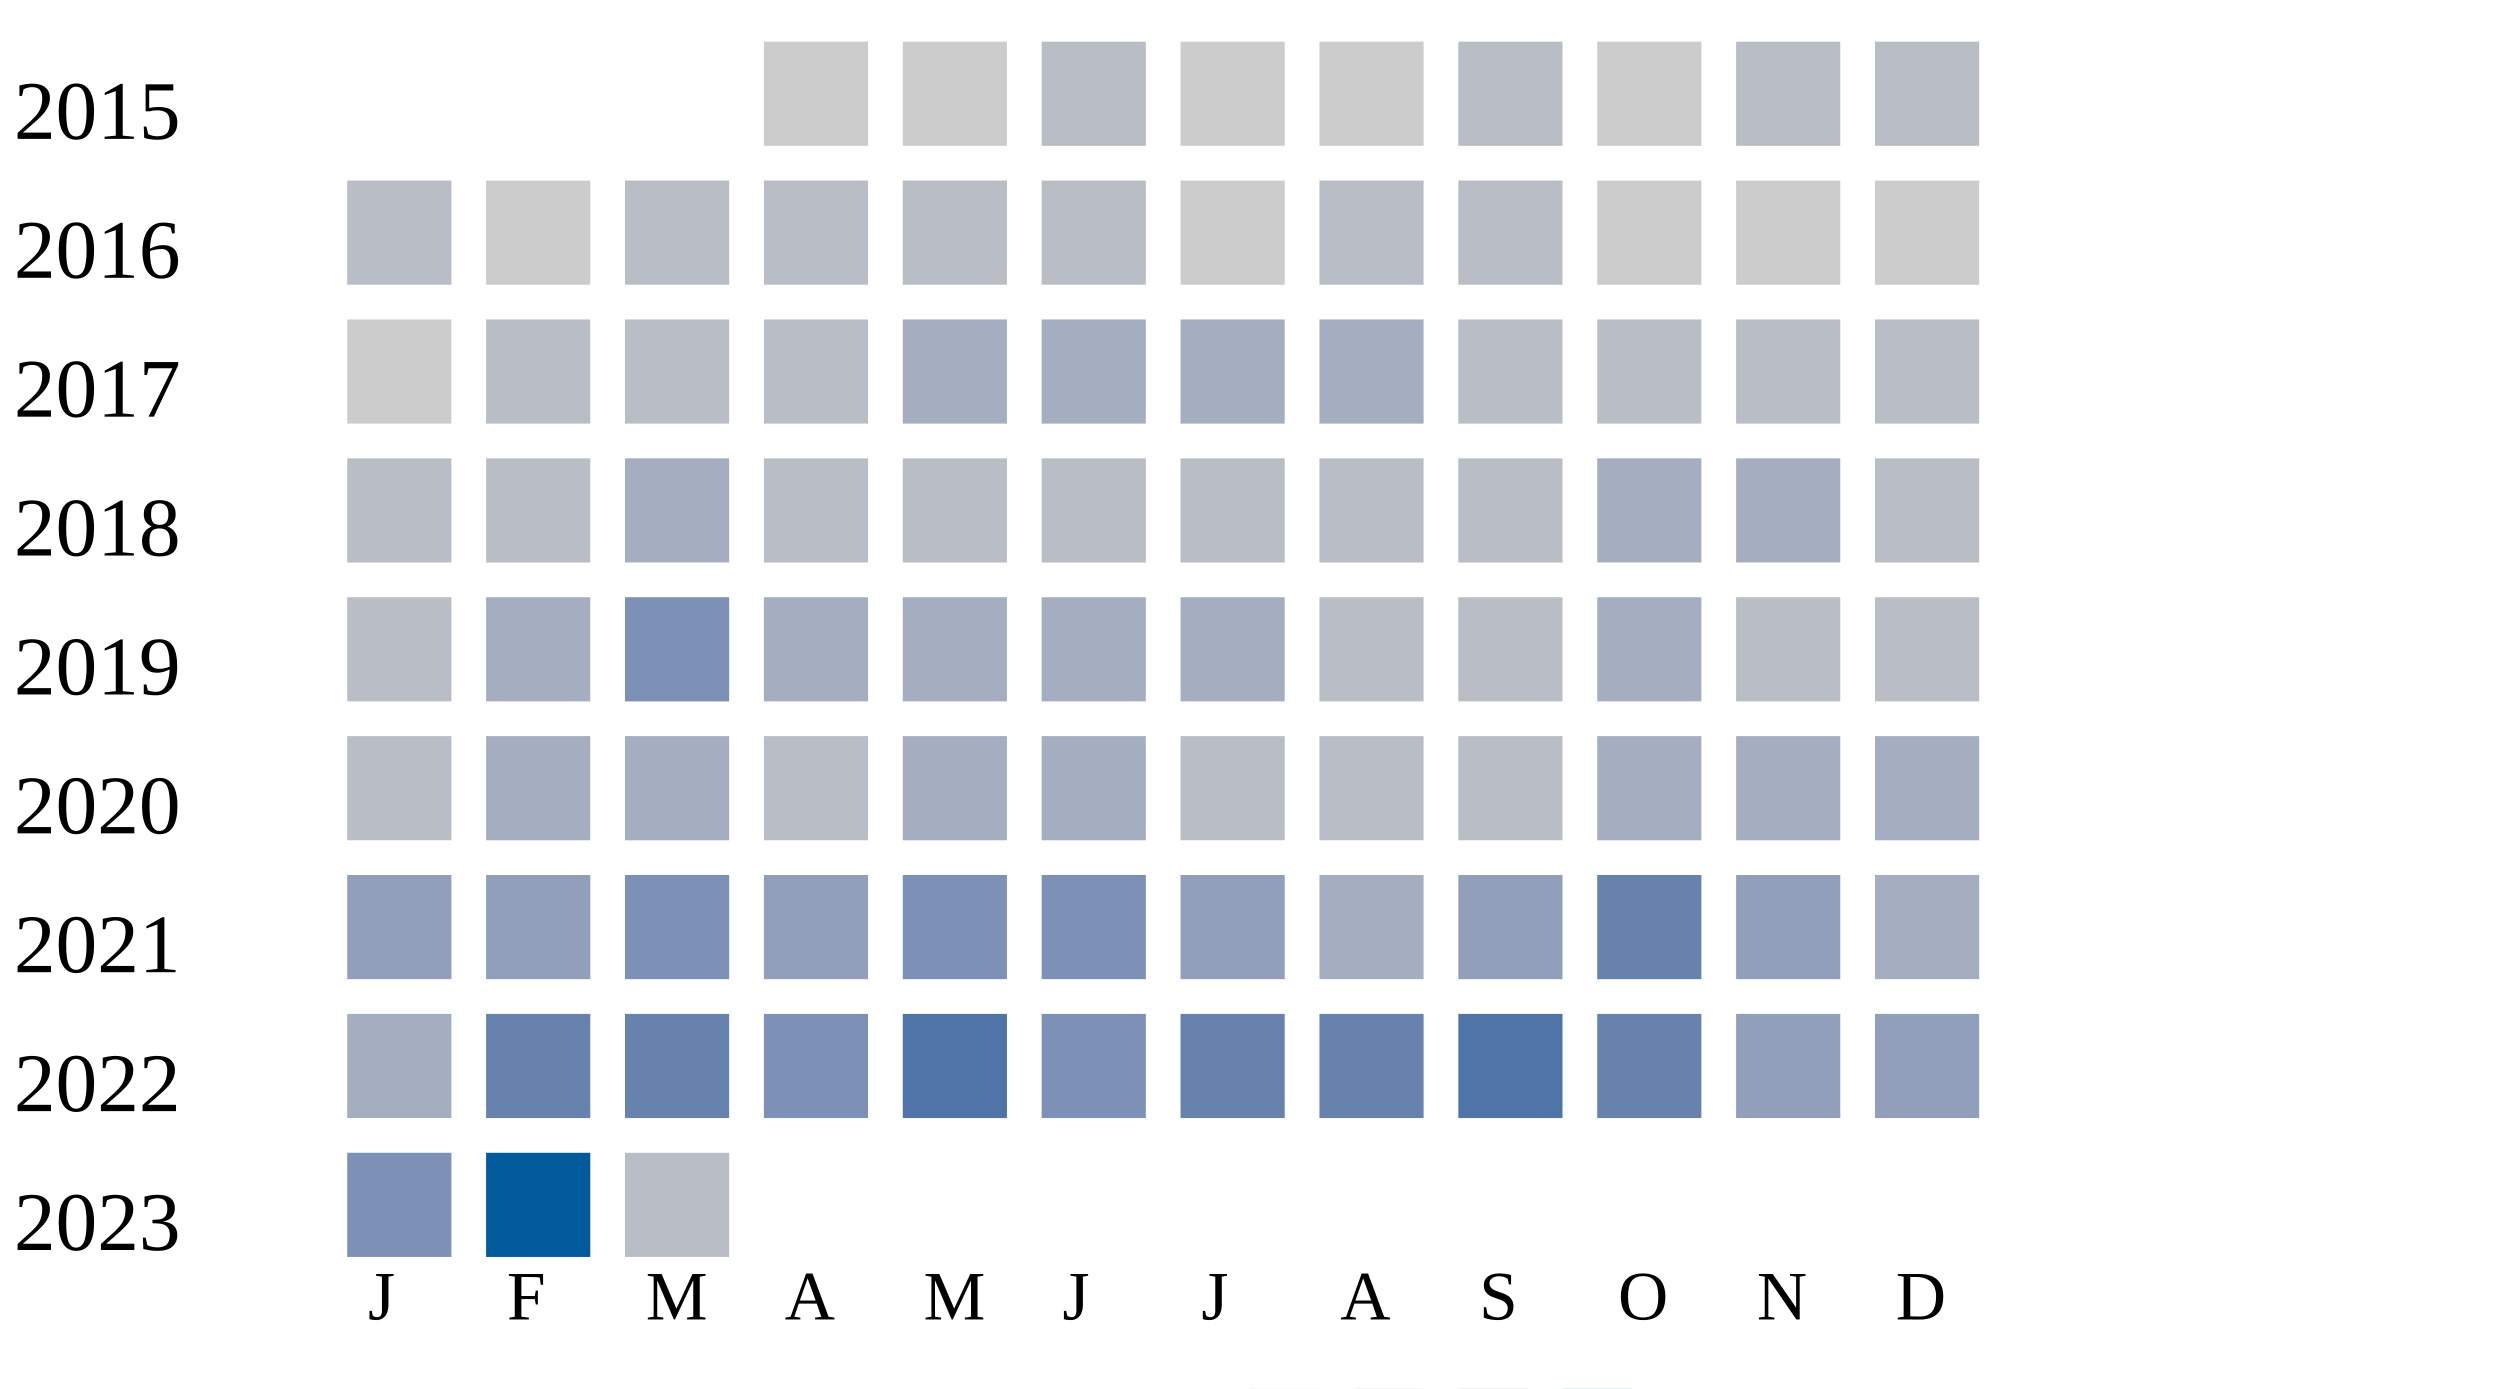
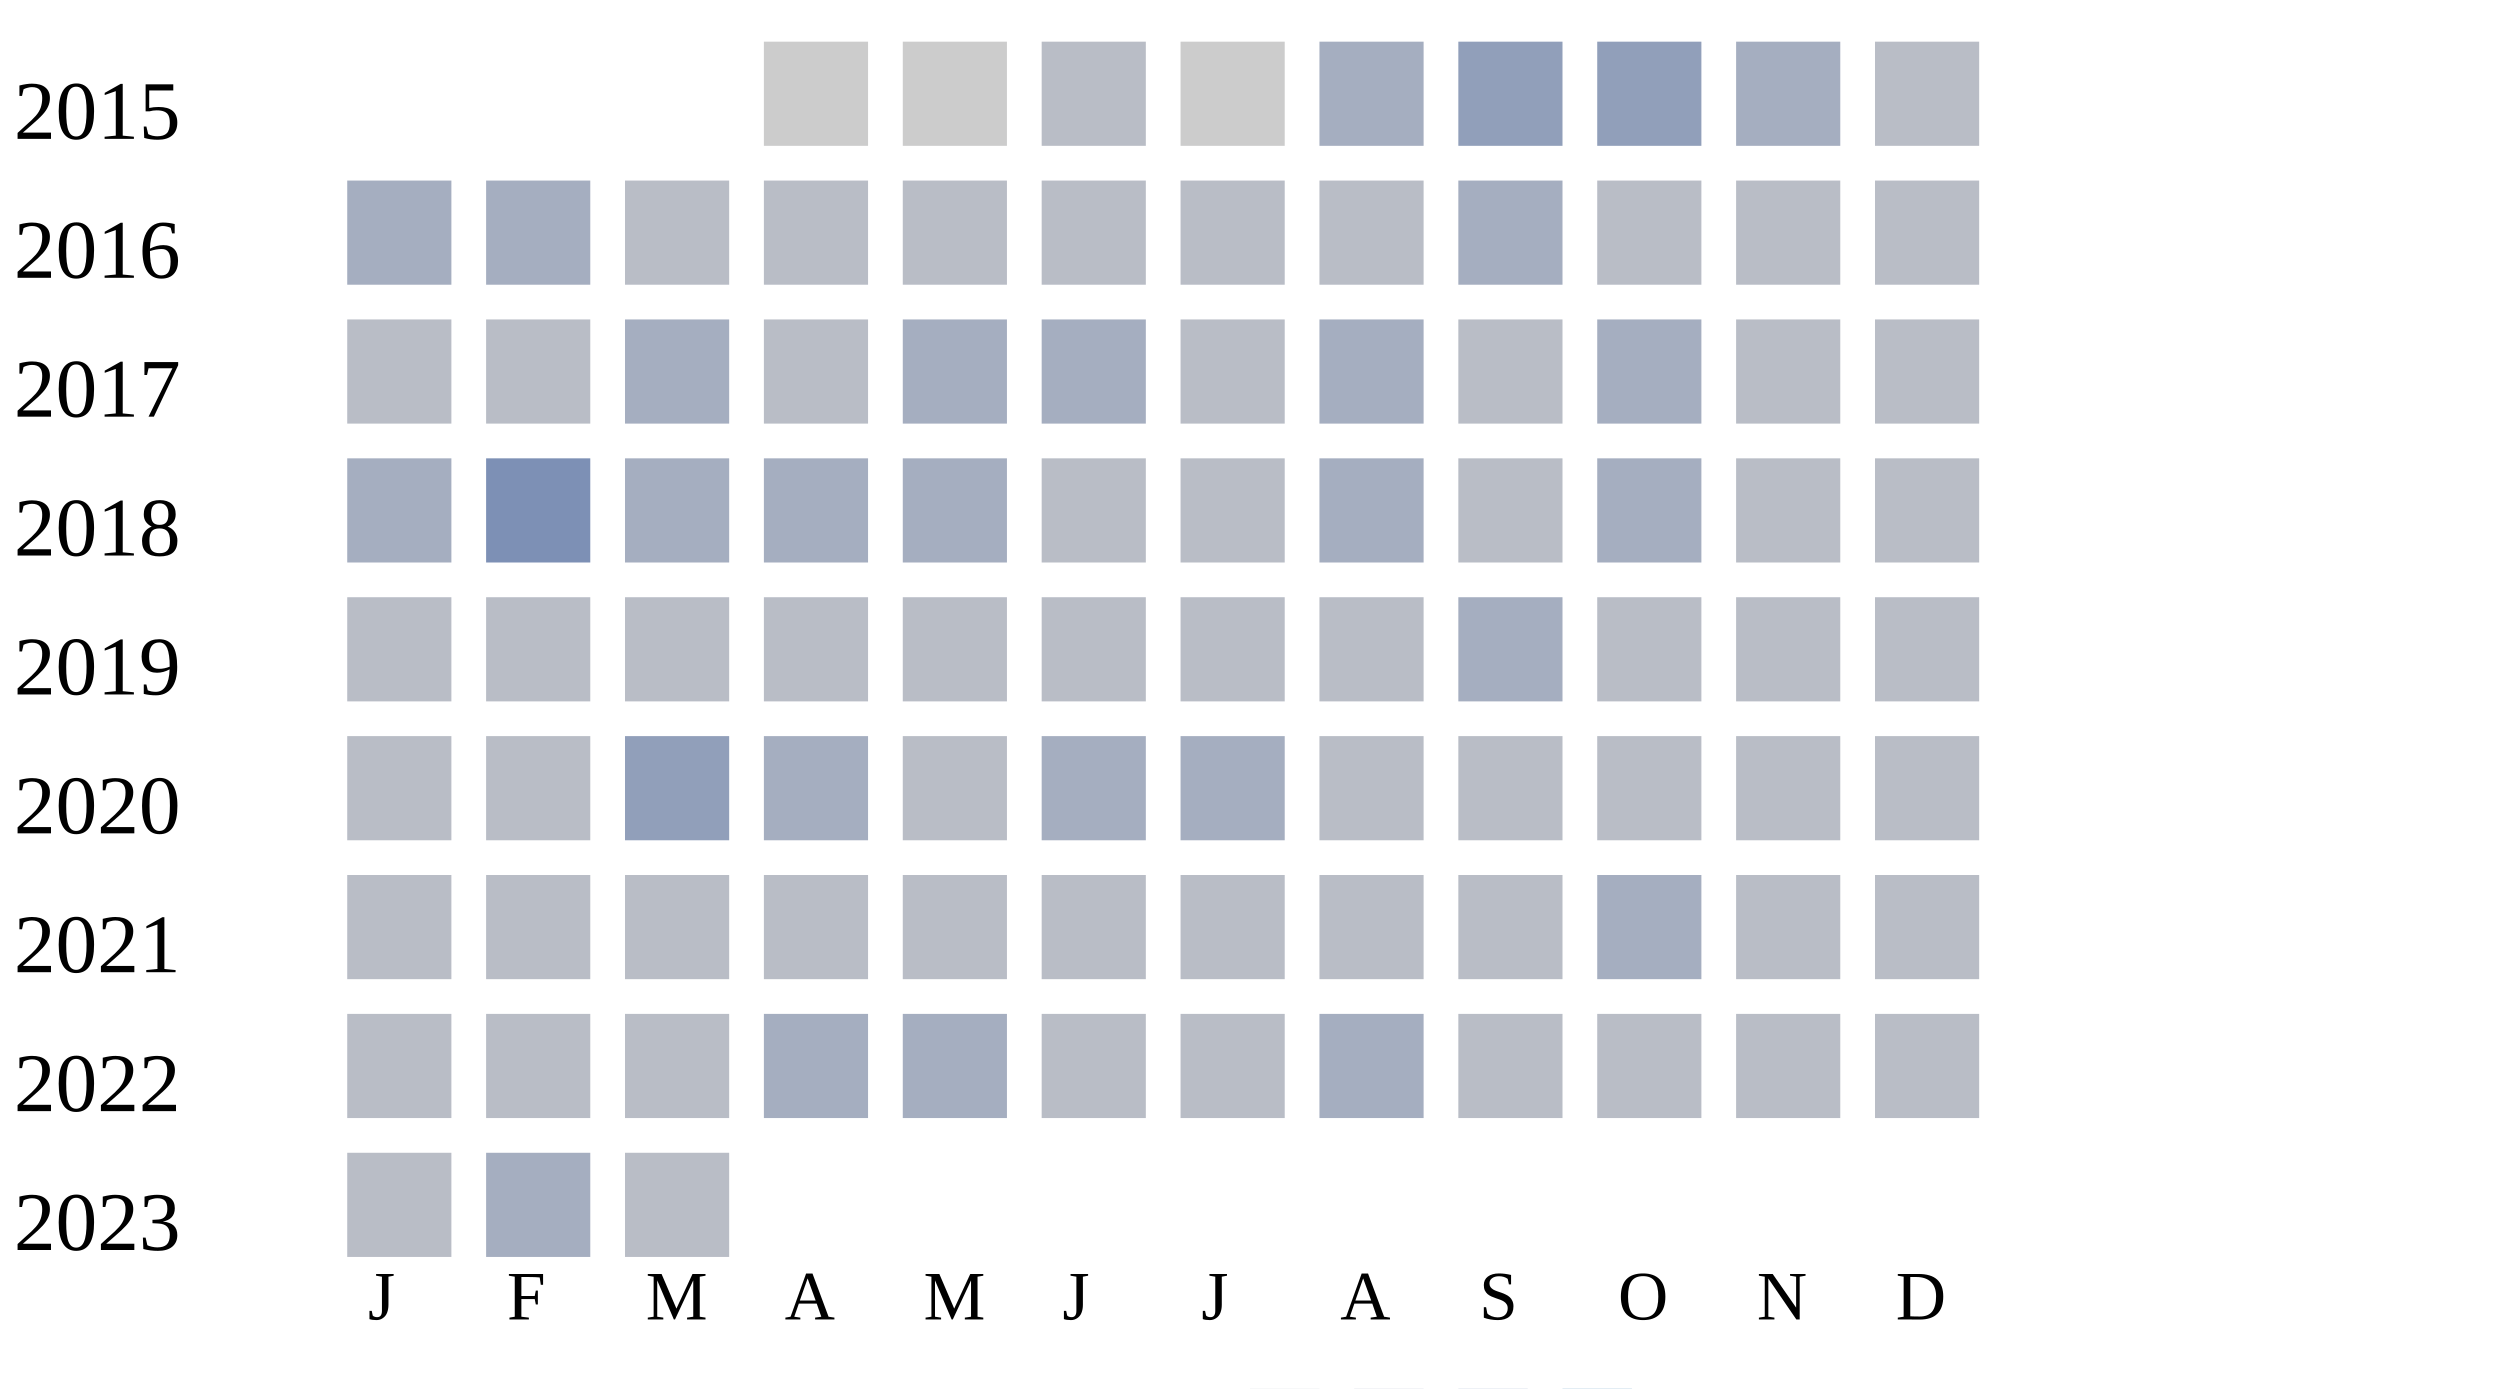
<svg xmlns="http://www.w3.org/2000/svg" width="360" height="200">
  <g transform="translate(0 0)">
    <text x="2" y="20">2015</text>
    <rect x="110" y="6" width="15" height="15" fill="#cccccc" />
    <rect x="130" y="6" width="15" height="15" fill="#cccccc" />
    <rect x="150" y="6" width="15" height="15" fill="#b9bdc6" />
    <rect x="170" y="6" width="15" height="15" fill="#cccccc" />
-     <rect x="190" y="6" width="15" height="15" fill="#cccccc" />
-     <rect x="210" y="6" width="15" height="15" fill="#b9bdc6" />
-     <rect x="230" y="6" width="15" height="15" fill="#cccccc" />
-     <rect x="250" y="6" width="15" height="15" fill="#b9bdc6" />
+     <rect x="190" y="6" width="15" height="15" fill="#a5aec0" />
+     <rect x="210" y="6" width="15" height="15" fill="#919fba" />
+     <rect x="230" y="6" width="15" height="15" fill="#919fba" />
+     <rect x="250" y="6" width="15" height="15" fill="#a5aec0" />
    <rect x="270" y="6" width="15" height="15" fill="#b9bdc6" />
  </g>
  <g transform="translate(0 20)">
    <text x="2" y="20">2016</text>
-     <rect x="50" y="6" width="15" height="15" fill="#b9bdc6" />
-     <rect x="70" y="6" width="15" height="15" fill="#cccccc" />
+     <rect x="50" y="6" width="15" height="15" fill="#a5aec0" />
+     <rect x="70" y="6" width="15" height="15" fill="#a5aec0" />
    <rect x="90" y="6" width="15" height="15" fill="#b9bdc6" />
    <rect x="110" y="6" width="15" height="15" fill="#b9bdc6" />
    <rect x="130" y="6" width="15" height="15" fill="#b9bdc6" />
    <rect x="150" y="6" width="15" height="15" fill="#b9bdc6" />
-     <rect x="170" y="6" width="15" height="15" fill="#cccccc" />
+     <rect x="170" y="6" width="15" height="15" fill="#b9bdc6" />
    <rect x="190" y="6" width="15" height="15" fill="#b9bdc6" />
-     <rect x="210" y="6" width="15" height="15" fill="#b9bdc6" />
-     <rect x="230" y="6" width="15" height="15" fill="#cccccc" />
-     <rect x="250" y="6" width="15" height="15" fill="#cccccc" />
-     <rect x="270" y="6" width="15" height="15" fill="#cccccc" />
+     <rect x="210" y="6" width="15" height="15" fill="#a5aec0" />
+     <rect x="230" y="6" width="15" height="15" fill="#b9bdc6" />
+     <rect x="250" y="6" width="15" height="15" fill="#b9bdc6" />
+     <rect x="270" y="6" width="15" height="15" fill="#b9bdc6" />
  </g>
  <g transform="translate(0 40)">
    <text x="2" y="20">2017</text>
-     <rect x="50" y="6" width="15" height="15" fill="#cccccc" />
+     <rect x="50" y="6" width="15" height="15" fill="#b9bdc6" />
+     <rect x="70" y="6" width="15" height="15" fill="#b9bdc6" />
+     <rect x="90" y="6" width="15" height="15" fill="#a5aec0" />
+     <rect x="110" y="6" width="15" height="15" fill="#b9bdc6" />
+     <rect x="130" y="6" width="15" height="15" fill="#a5aec0" />
+     <rect x="150" y="6" width="15" height="15" fill="#a5aec0" />
+     <rect x="170" y="6" width="15" height="15" fill="#b9bdc6" />
+     <rect x="190" y="6" width="15" height="15" fill="#a5aec0" />
+     <rect x="210" y="6" width="15" height="15" fill="#b9bdc6" />
+     <rect x="230" y="6" width="15" height="15" fill="#a5aec0" />
+     <rect x="250" y="6" width="15" height="15" fill="#b9bdc6" />
+     <rect x="270" y="6" width="15" height="15" fill="#b9bdc6" />
+   </g>
+   <g transform="translate(0 60)">
+     <text x="2" y="20">2018</text>
+     <rect x="50" y="6" width="15" height="15" fill="#a5aec0" />
+     <rect x="70" y="6" width="15" height="15" fill="#7d90b5" />
+     <rect x="90" y="6" width="15" height="15" fill="#a5aec0" />
+     <rect x="110" y="6" width="15" height="15" fill="#a5aec0" />
+     <rect x="130" y="6" width="15" height="15" fill="#a5aec0" />
+     <rect x="150" y="6" width="15" height="15" fill="#b9bdc6" />
+     <rect x="170" y="6" width="15" height="15" fill="#b9bdc6" />
+     <rect x="190" y="6" width="15" height="15" fill="#a5aec0" />
+     <rect x="210" y="6" width="15" height="15" fill="#b9bdc6" />
+     <rect x="230" y="6" width="15" height="15" fill="#a5aec0" />
+     <rect x="250" y="6" width="15" height="15" fill="#b9bdc6" />
+     <rect x="270" y="6" width="15" height="15" fill="#b9bdc6" />
+   </g>
+   <g transform="translate(0 80)">
+     <text x="2" y="20">2019</text>
+     <rect x="50" y="6" width="15" height="15" fill="#b9bdc6" />
    <rect x="70" y="6" width="15" height="15" fill="#b9bdc6" />
    <rect x="90" y="6" width="15" height="15" fill="#b9bdc6" />
    <rect x="110" y="6" width="15" height="15" fill="#b9bdc6" />
-     <rect x="130" y="6" width="15" height="15" fill="#a5aec0" />
+     <rect x="130" y="6" width="15" height="15" fill="#b9bdc6" />
+     <rect x="150" y="6" width="15" height="15" fill="#b9bdc6" />
+     <rect x="170" y="6" width="15" height="15" fill="#b9bdc6" />
+     <rect x="190" y="6" width="15" height="15" fill="#b9bdc6" />
+     <rect x="210" y="6" width="15" height="15" fill="#a5aec0" />
+     <rect x="230" y="6" width="15" height="15" fill="#b9bdc6" />
+     <rect x="250" y="6" width="15" height="15" fill="#b9bdc6" />
+     <rect x="270" y="6" width="15" height="15" fill="#b9bdc6" />
+   </g>
+   <g transform="translate(0 100)">
+     <text x="2" y="20">2020</text>
+     <rect x="50" y="6" width="15" height="15" fill="#b9bdc6" />
+     <rect x="70" y="6" width="15" height="15" fill="#b9bdc6" />
+     <rect x="90" y="6" width="15" height="15" fill="#919fba" />
+     <rect x="110" y="6" width="15" height="15" fill="#a5aec0" />
+     <rect x="130" y="6" width="15" height="15" fill="#b9bdc6" />
    <rect x="150" y="6" width="15" height="15" fill="#a5aec0" />
    <rect x="170" y="6" width="15" height="15" fill="#a5aec0" />
-     <rect x="190" y="6" width="15" height="15" fill="#a5aec0" />
+     <rect x="190" y="6" width="15" height="15" fill="#b9bdc6" />
    <rect x="210" y="6" width="15" height="15" fill="#b9bdc6" />
    <rect x="230" y="6" width="15" height="15" fill="#b9bdc6" />
    <rect x="250" y="6" width="15" height="15" fill="#b9bdc6" />
    <rect x="270" y="6" width="15" height="15" fill="#b9bdc6" />
  </g>
-   <g transform="translate(0 60)">
-     <text x="2" y="20">2018</text>
+   <g transform="translate(0 120)">
+     <text x="2" y="20">2021</text>
    <rect x="50" y="6" width="15" height="15" fill="#b9bdc6" />
    <rect x="70" y="6" width="15" height="15" fill="#b9bdc6" />
-     <rect x="90" y="6" width="15" height="15" fill="#a5aec0" />
+     <rect x="90" y="6" width="15" height="15" fill="#b9bdc6" />
    <rect x="110" y="6" width="15" height="15" fill="#b9bdc6" />
    <rect x="130" y="6" width="15" height="15" fill="#b9bdc6" />
    <rect x="150" y="6" width="15" height="15" fill="#b9bdc6" />
    <rect x="170" y="6" width="15" height="15" fill="#b9bdc6" />
    <rect x="190" y="6" width="15" height="15" fill="#b9bdc6" />
    <rect x="210" y="6" width="15" height="15" fill="#b9bdc6" />
    <rect x="230" y="6" width="15" height="15" fill="#a5aec0" />
-     <rect x="250" y="6" width="15" height="15" fill="#a5aec0" />
-     <rect x="270" y="6" width="15" height="15" fill="#b9bdc6" />
-   </g>
-   <g transform="translate(0 80)">
-     <text x="2" y="20">2019</text>
-     <rect x="50" y="6" width="15" height="15" fill="#b9bdc6" />
-     <rect x="70" y="6" width="15" height="15" fill="#a5aec0" />
-     <rect x="90" y="6" width="15" height="15" fill="#7d90b5" />
-     <rect x="110" y="6" width="15" height="15" fill="#a5aec0" />
-     <rect x="130" y="6" width="15" height="15" fill="#a5aec0" />
-     <rect x="150" y="6" width="15" height="15" fill="#a5aec0" />
-     <rect x="170" y="6" width="15" height="15" fill="#a5aec0" />
-     <rect x="190" y="6" width="15" height="15" fill="#b9bdc6" />
-     <rect x="210" y="6" width="15" height="15" fill="#b9bdc6" />
-     <rect x="230" y="6" width="15" height="15" fill="#a5aec0" />
    <rect x="250" y="6" width="15" height="15" fill="#b9bdc6" />
    <rect x="270" y="6" width="15" height="15" fill="#b9bdc6" />
  </g>
-   <g transform="translate(0 100)">
-     <text x="2" y="20">2020</text>
-     <rect x="50" y="6" width="15" height="15" fill="#b9bdc6" />
-     <rect x="70" y="6" width="15" height="15" fill="#a5aec0" />
-     <rect x="90" y="6" width="15" height="15" fill="#a5aec0" />
-     <rect x="110" y="6" width="15" height="15" fill="#b9bdc6" />
-     <rect x="130" y="6" width="15" height="15" fill="#a5aec0" />
-     <rect x="150" y="6" width="15" height="15" fill="#a5aec0" />
-     <rect x="170" y="6" width="15" height="15" fill="#b9bdc6" />
-     <rect x="190" y="6" width="15" height="15" fill="#b9bdc6" />
-     <rect x="210" y="6" width="15" height="15" fill="#b9bdc6" />
-     <rect x="230" y="6" width="15" height="15" fill="#a5aec0" />
-     <rect x="250" y="6" width="15" height="15" fill="#a5aec0" />
-     <rect x="270" y="6" width="15" height="15" fill="#a5aec0" />
-   </g>
-   <g transform="translate(0 120)">
-     <text x="2" y="20">2021</text>
-     <rect x="50" y="6" width="15" height="15" fill="#919fba" />
-     <rect x="70" y="6" width="15" height="15" fill="#919fba" />
-     <rect x="90" y="6" width="15" height="15" fill="#7d90b5" />
-     <rect x="110" y="6" width="15" height="15" fill="#919fba" />
-     <rect x="130" y="6" width="15" height="15" fill="#7d90b5" />
-     <rect x="150" y="6" width="15" height="15" fill="#7d90b5" />
-     <rect x="170" y="6" width="15" height="15" fill="#919fba" />
-     <rect x="190" y="6" width="15" height="15" fill="#a5aec0" />
-     <rect x="210" y="6" width="15" height="15" fill="#919fba" />
-     <rect x="230" y="6" width="15" height="15" fill="#6882ae" />
-     <rect x="250" y="6" width="15" height="15" fill="#919fba" />
-     <rect x="270" y="6" width="15" height="15" fill="#a5aec0" />
-   </g>
  <g transform="translate(0 140)">
    <text x="2" y="20">2022</text>
-     <rect x="50" y="6" width="15" height="15" fill="#a5aec0" />
-     <rect x="70" y="6" width="15" height="15" fill="#6882ae" />
-     <rect x="90" y="6" width="15" height="15" fill="#6882ae" />
-     <rect x="110" y="6" width="15" height="15" fill="#7d90b5" />
-     <rect x="130" y="6" width="15" height="15" fill="#5174a8" />
-     <rect x="150" y="6" width="15" height="15" fill="#7d90b5" />
-     <rect x="170" y="6" width="15" height="15" fill="#6882ae" />
-     <rect x="190" y="6" width="15" height="15" fill="#6882ae" />
-     <rect x="210" y="6" width="15" height="15" fill="#5174a8" />
-     <rect x="230" y="6" width="15" height="15" fill="#6882ae" />
-     <rect x="250" y="6" width="15" height="15" fill="#919fba" />
-     <rect x="270" y="6" width="15" height="15" fill="#919fba" />
+     <rect x="50" y="6" width="15" height="15" fill="#b9bdc6" />
+     <rect x="70" y="6" width="15" height="15" fill="#b9bdc6" />
+     <rect x="90" y="6" width="15" height="15" fill="#b9bdc6" />
+     <rect x="110" y="6" width="15" height="15" fill="#a5aec0" />
+     <rect x="130" y="6" width="15" height="15" fill="#a5aec0" />
+     <rect x="150" y="6" width="15" height="15" fill="#b9bdc6" />
+     <rect x="170" y="6" width="15" height="15" fill="#b9bdc6" />
+     <rect x="190" y="6" width="15" height="15" fill="#a5aec0" />
+     <rect x="210" y="6" width="15" height="15" fill="#b9bdc6" />
+     <rect x="230" y="6" width="15" height="15" fill="#b9bdc6" />
+     <rect x="250" y="6" width="15" height="15" fill="#b9bdc6" />
+     <rect x="270" y="6" width="15" height="15" fill="#b9bdc6" />
  </g>
  <g transform="translate(0 160)">
    <text x="2" y="20">2023</text>
-     <rect x="50" y="6" width="15" height="15" fill="#7d90b5" />
-     <rect x="70" y="6" width="15" height="15" fill="#005a9c" />
+     <rect x="50" y="6" width="15" height="15" fill="#b9bdc6" />
+     <rect x="70" y="6" width="15" height="15" fill="#a5aec0" />
    <rect x="90" y="6" width="15" height="15" fill="#b9bdc6" />
  </g>
  <text style="font-size: 10px; text-align: center" x="53" y="190">J</text>
  <text style="font-size: 10px; text-align: center" x="73" y="190">F</text>
  <text style="font-size: 10px; text-align: center" x="93" y="190">M</text>
  <text style="font-size: 10px; text-align: center" x="113" y="190">A</text>
  <text style="font-size: 10px; text-align: center" x="133" y="190">M</text>
  <text style="font-size: 10px; text-align: center" x="153" y="190">J</text>
  <text style="font-size: 10px; text-align: center" x="173" y="190">J</text>
  <text style="font-size: 10px; text-align: center" x="193" y="190">A</text>
  <text style="font-size: 10px; text-align: center" x="213" y="190">S</text>
  <text style="font-size: 10px; text-align: center" x="233" y="190">O</text>
  <text style="font-size: 10px; text-align: center" x="253" y="190">N</text>
  <text style="font-size: 10px; text-align: center" x="273" y="190">D</text>
  <text style="font-size: 10px;" x="155" y="209">Less</text>
  <rect fill="#b9bdc6" width="10" height="10" x="180" y="200" />
  <rect fill="#919fba" width="10" height="10" x="195" y="200" />
  <rect fill="#6882ae" width="10" height="10" x="210" y="200" />
  <rect fill="#005a9c" width="10" height="10" x="225" y="200" />
  <text x="240" y="209" style="font-size: 10px;">More</text>
</svg>
